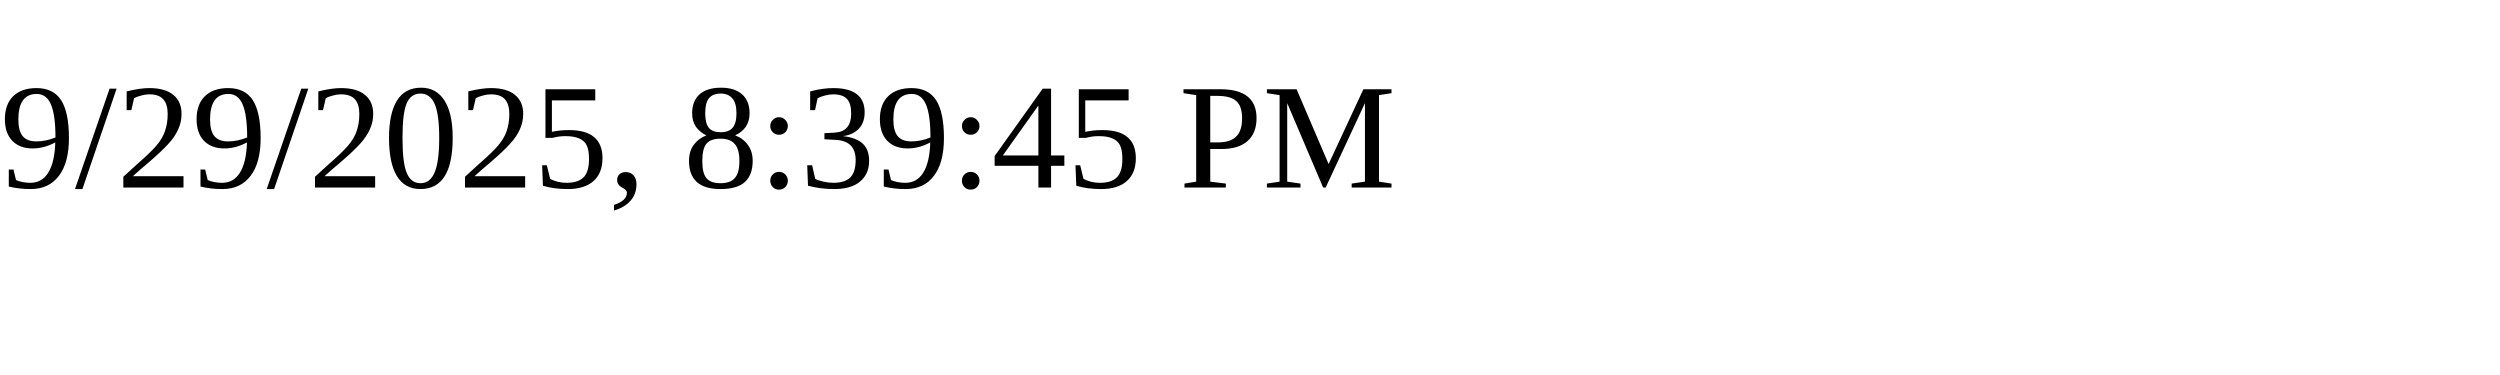
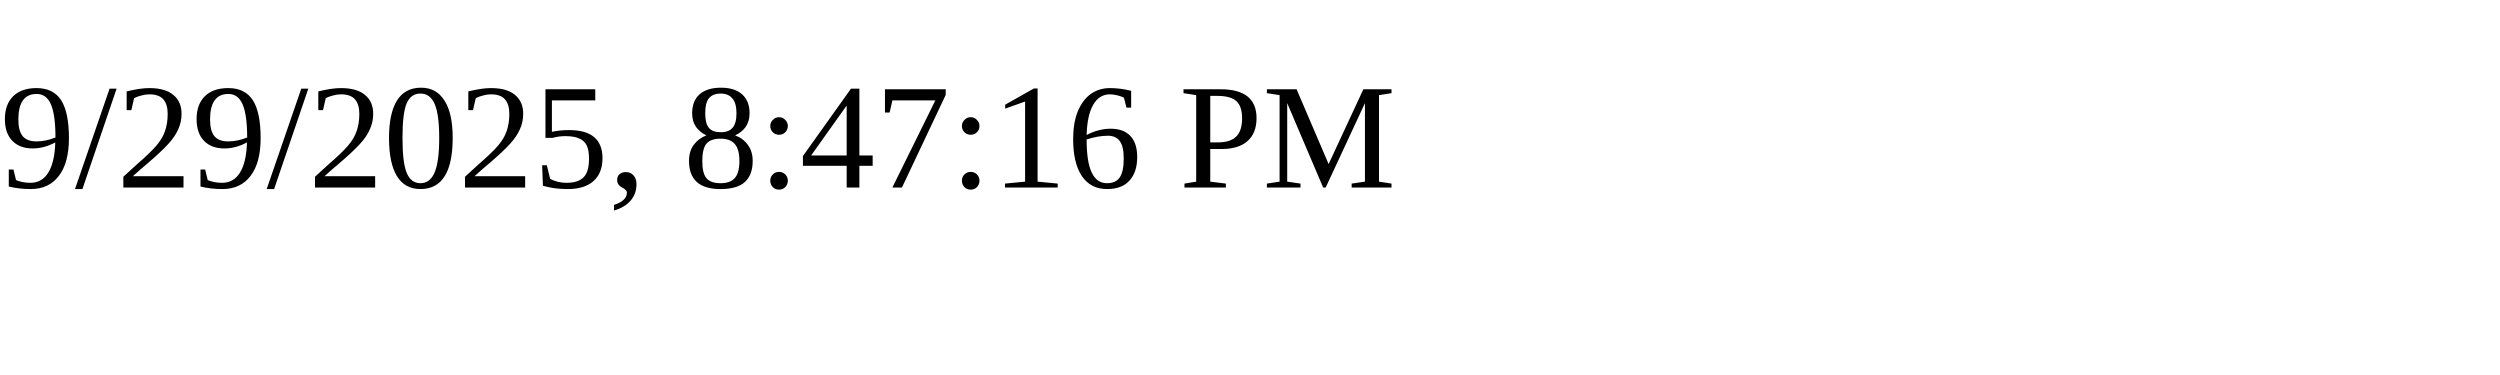
<svg xmlns="http://www.w3.org/2000/svg" height="30" width="200">
-   <text x="0" y="15">9/29/2025, 8:39:45 PM</text>
+   <text x="0" y="15">9/29/2025, 8:47:16 PM</text>
</svg>
